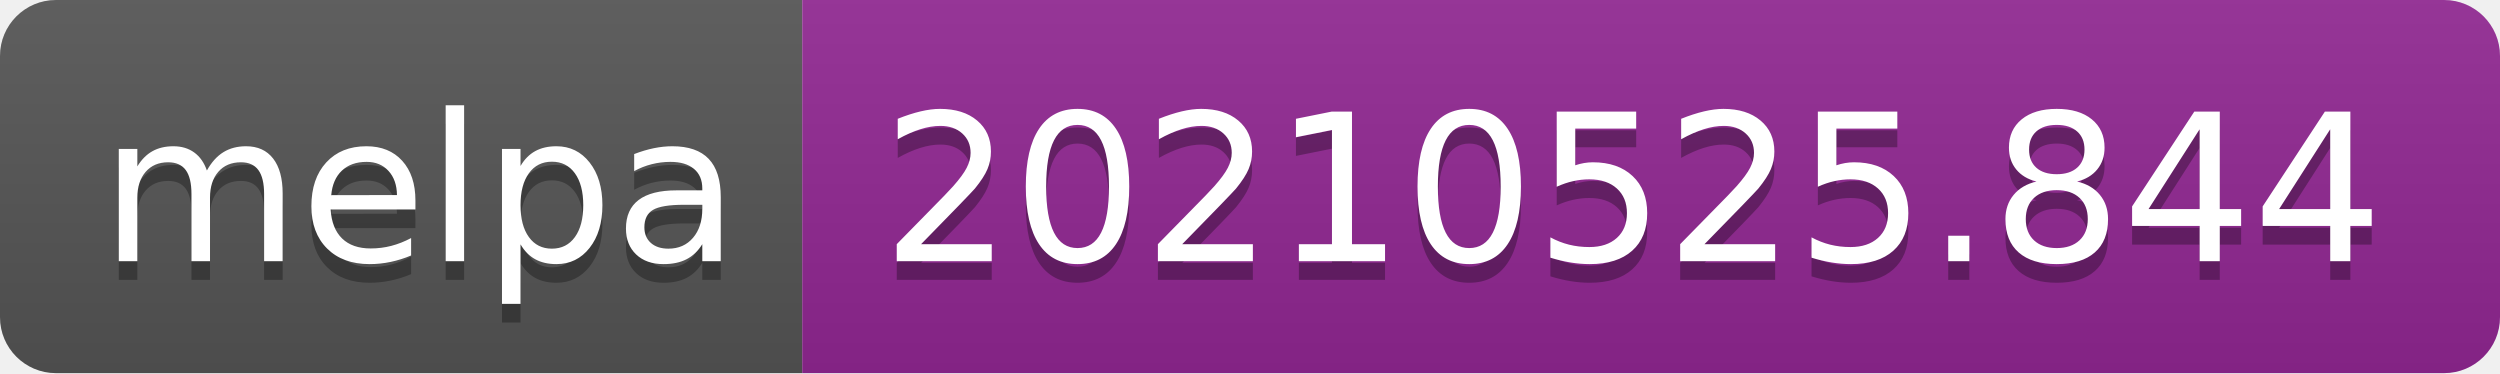
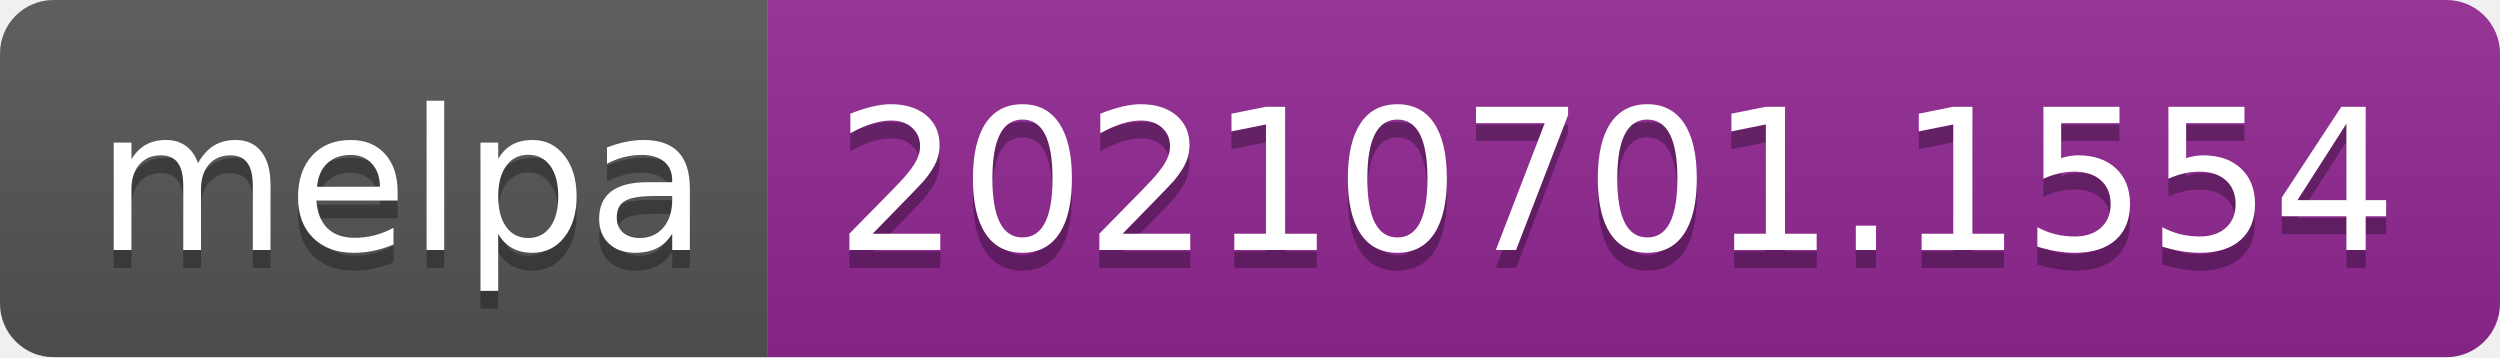
- <svg xmlns="http://www.w3.org/2000/svg" width="134" height="20" role="img" aria-label="melpa: 20210525.844">
+ <svg xmlns="http://www.w3.org/2000/svg" width="140" height="20" role="img" aria-label="melpa: 20210701.1554">
  <linearGradient id="s" x2="0" y2="100%">
    <stop offset="0" stop-color="#bbb" stop-opacity=".1" />
    <stop offset="1" stop-opacity=".1" />
  </linearGradient>
  <clipPath id="r">
-     <rect width="134" height="20" rx="3" fill="#fff" />
+     <rect width="140" height="20" rx="3" fill="#fff" />
  </clipPath>
  <g clip-path="url(#r)">
    <rect width="43" height="20" fill="#555" />
-     <rect x="43" width="91" height="20" fill="#922793" />
-     <rect width="134" height="20" fill="url(#s)" />
+     <rect x="43" width="97" height="20" fill="#922793" />
+     <rect width="140" height="20" fill="url(#s)" />
  </g>
  <g fill="#fff" text-anchor="middle" font-family="Verdana,Geneva,DejaVu Sans,sans-serif" text-rendering="geometricPrecision" font-size="110">
    <text aria-hidden="true" x="225" y="150" fill="#010101" fill-opacity=".3" transform="scale(.1)" textLength="330">melpa</text>
    <text x="225" y="140" transform="scale(.1)" fill="#fff" textLength="330">melpa</text>
-     <text aria-hidden="true" x="875" y="150" fill="#010101" fill-opacity=".3" transform="scale(.1)" textLength="810">20210525.844</text>
-     <text x="875" y="140" transform="scale(.1)" fill="#fff" textLength="810">20210525.844</text>
+     <text aria-hidden="true" x="905" y="150" fill="#010101" fill-opacity=".3" transform="scale(.1)" textLength="870">20210701.1554</text>
+     <text x="905" y="140" transform="scale(.1)" fill="#fff" textLength="870">20210701.1554</text>
  </g>
</svg>
